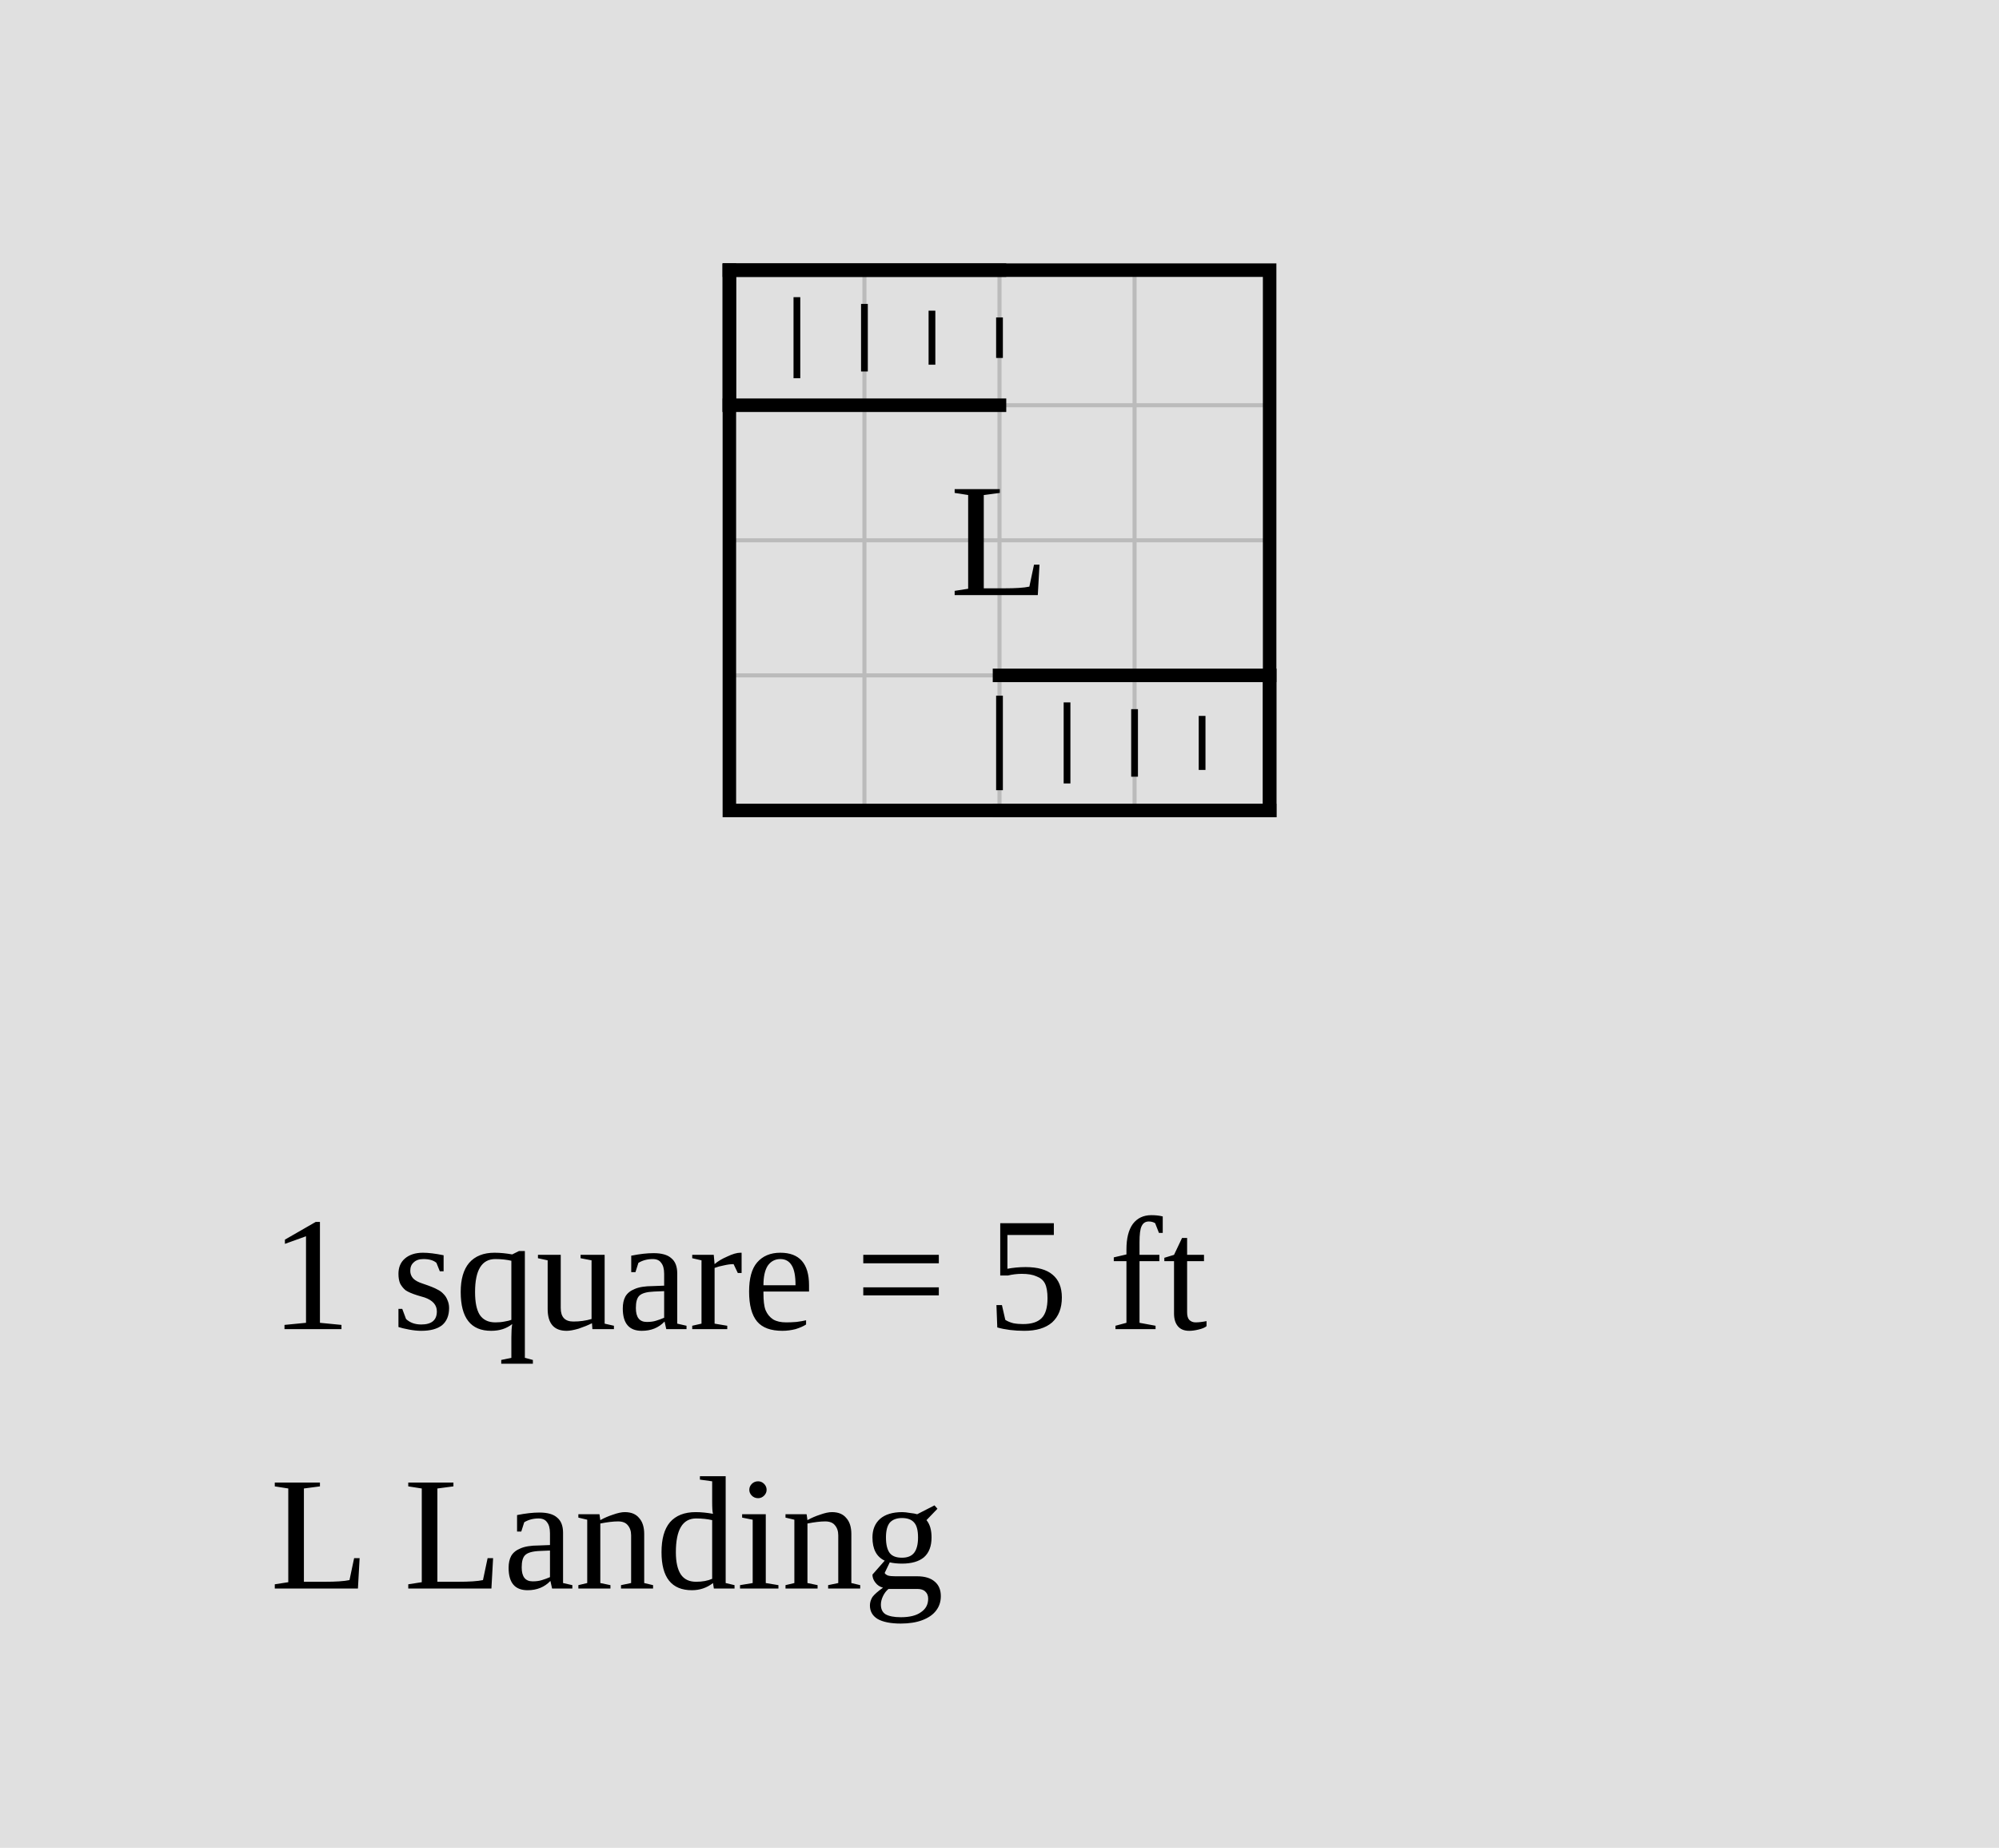
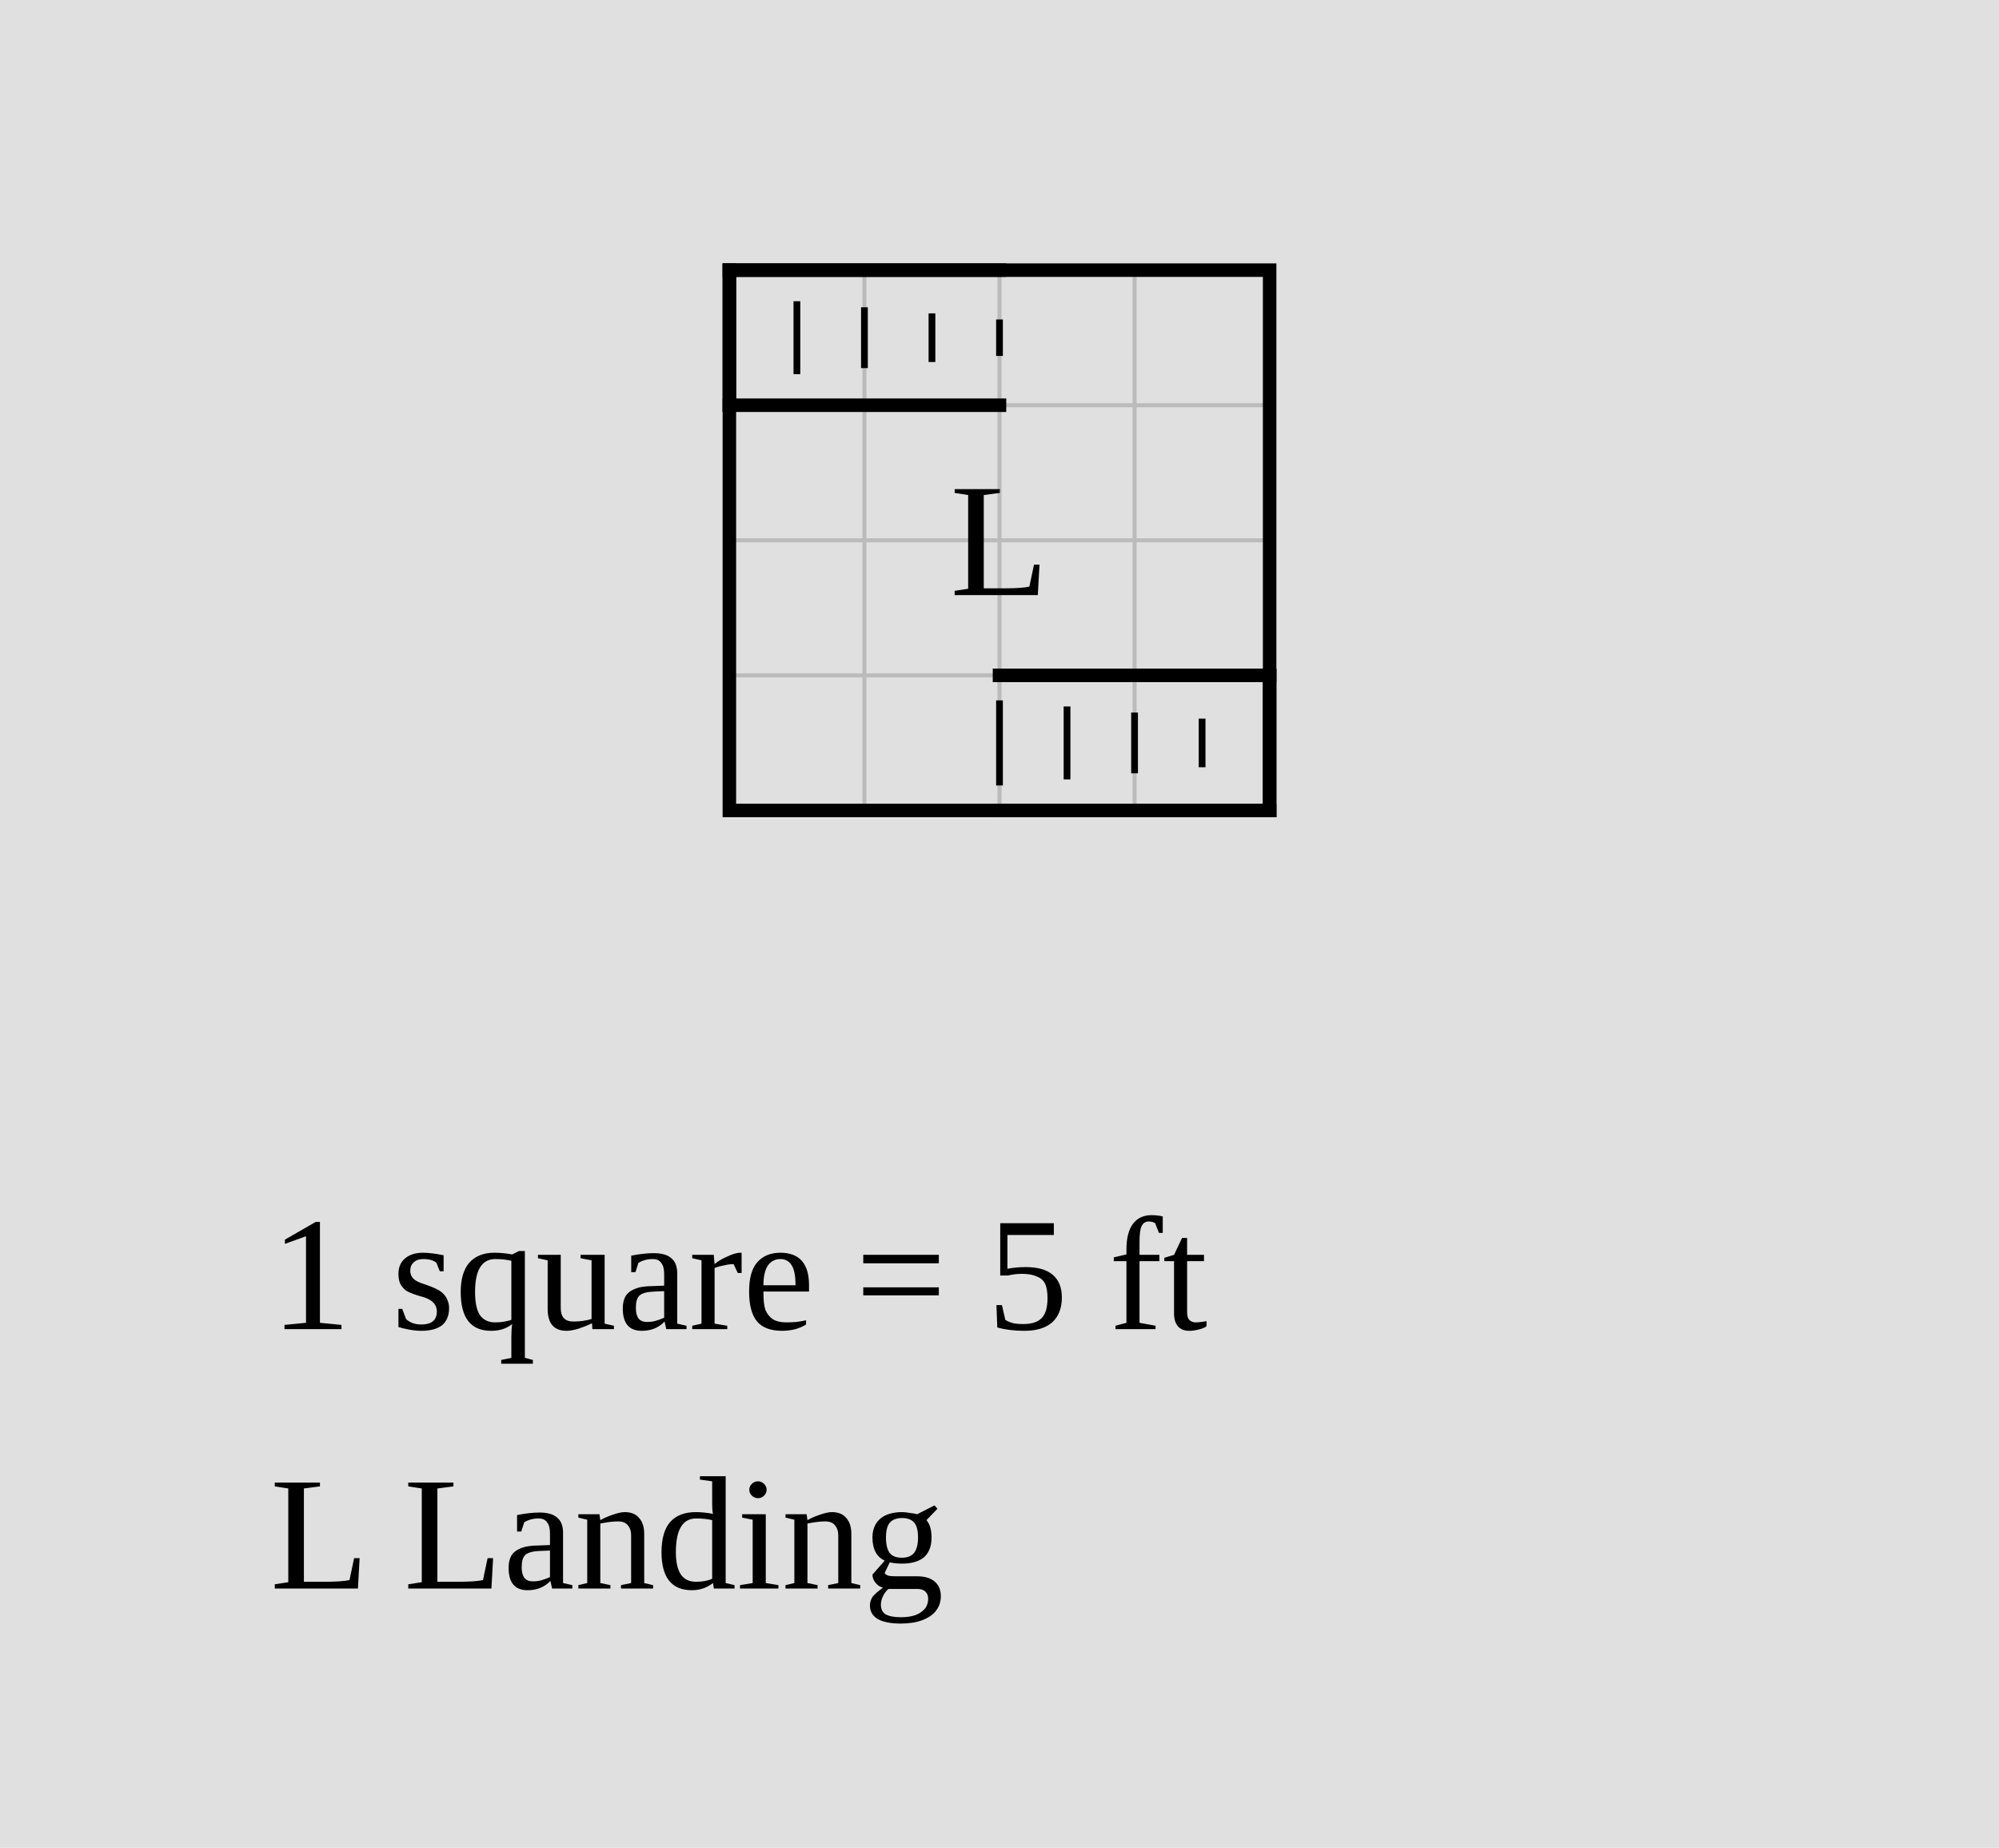
<svg xmlns="http://www.w3.org/2000/svg" width="740" height="684" viewBox="-27 -10 74 68.4">
  <rect x="-27" y="-10" width="74" height="68.4" fill="#e0e0e0" />
  <g stroke="#bbb" stroke-width="0.15">
    <line x1="0" y1="0" x2="0" y2="20" />
    <line x1="5" y1="0" x2="5" y2="20" />
    <line x1="10" y1="0" x2="10" y2="20" />
    <line x1="15" y1="0" x2="15" y2="20" />
    <line x1="20" y1="0" x2="20" y2="20" />
    <line x1="0" y1="0" x2="20" y2="0" />
    <line x1="0" y1="5" x2="20" y2="5" />
    <line x1="0" y1="10" x2="20" y2="10" />
    <line x1="0" y1="15" x2="20" y2="15" />
    <line x1="0" y1="20" x2="20" y2="20" />
  </g>
  <rect data-room="landing" x="0" y="0" width="20" height="20" fill="none" stroke="black" stroke-width="0.5" />
  <text data-room="landing" x="10" y="10" text-anchor="middle" dominant-baseline="central" font-size="6">L</text>
  <g class="stairs" data-room="landing">
    <line x1="0" y1="0" x2="10" y2="0" stroke="black" stroke-width="0.5" stroke-linecap="square" />
    <line x1="0" y1="5" x2="10" y2="5" stroke="black" stroke-width="0.5" stroke-linecap="square" />
    <line x1="0" y1="0" x2="0" y2="5" stroke="black" stroke-width="0.5" stroke-linecap="square" />
-     <line x1="2.5" y1="1" x2="2.5" y2="4" stroke="black" stroke-width="0.25" />
-     <line x1="5" y1="1.25" x2="5" y2="3.75" stroke="black" stroke-width="0.25" />
-     <line x1="7.5" y1="1.5" x2="7.5" y2="3.5" stroke="black" stroke-width="0.25" />
-     <line x1="10" y1="1.75" x2="10" y2="3.25" stroke="black" stroke-width="0.25" />
+     <line x1="2.5" y1="1.15" x2="2.5" y2="3.85" stroke="black" stroke-width="0.25" />
+     <line x1="5" y1="1.375" x2="5" y2="3.625" stroke="black" stroke-width="0.25" />
+     <line x1="7.5" y1="1.6" x2="7.5" y2="3.4" stroke="black" stroke-width="0.25" />
+     <line x1="10" y1="1.825" x2="10" y2="3.175" stroke="black" stroke-width="0.25" />
  </g>
  <g class="stairs" data-room="landing">
    <line x1="10" y1="15" x2="20" y2="15" stroke="black" stroke-width="0.5" stroke-linecap="square" />
    <line x1="10" y1="20" x2="20" y2="20" stroke="black" stroke-width="0.5" stroke-linecap="square" />
    <line x1="20" y1="15" x2="20" y2="20" stroke="black" stroke-width="0.5" stroke-linecap="square" />
-     <line x1="10" y1="15.75" x2="10" y2="19.25" stroke="black" stroke-width="0.25" />
-     <line x1="12.5" y1="16" x2="12.5" y2="19" stroke="black" stroke-width="0.25" />
-     <line x1="15" y1="16.25" x2="15" y2="18.75" stroke="black" stroke-width="0.25" />
-     <line x1="17.5" y1="16.5" x2="17.5" y2="18.5" stroke="black" stroke-width="0.25" />
+     <line x1="10" y1="15.925" x2="10" y2="19.075" stroke="black" stroke-width="0.25" />
+     <line x1="12.5" y1="16.15" x2="12.5" y2="18.85" stroke="black" stroke-width="0.25" />
+     <line x1="15" y1="16.375" x2="15" y2="18.625" stroke="black" stroke-width="0.25" />
+     <line x1="17.5" y1="16.6" x2="17.5" y2="18.4" stroke="black" stroke-width="0.25" />
  </g>
  <text class="scale" x="-17" y="39.2" font-size="6">1 square = 5 ft</text>
  <text class="key" x="-17" y="48.8" font-size="6">L  Landing</text>
</svg>
